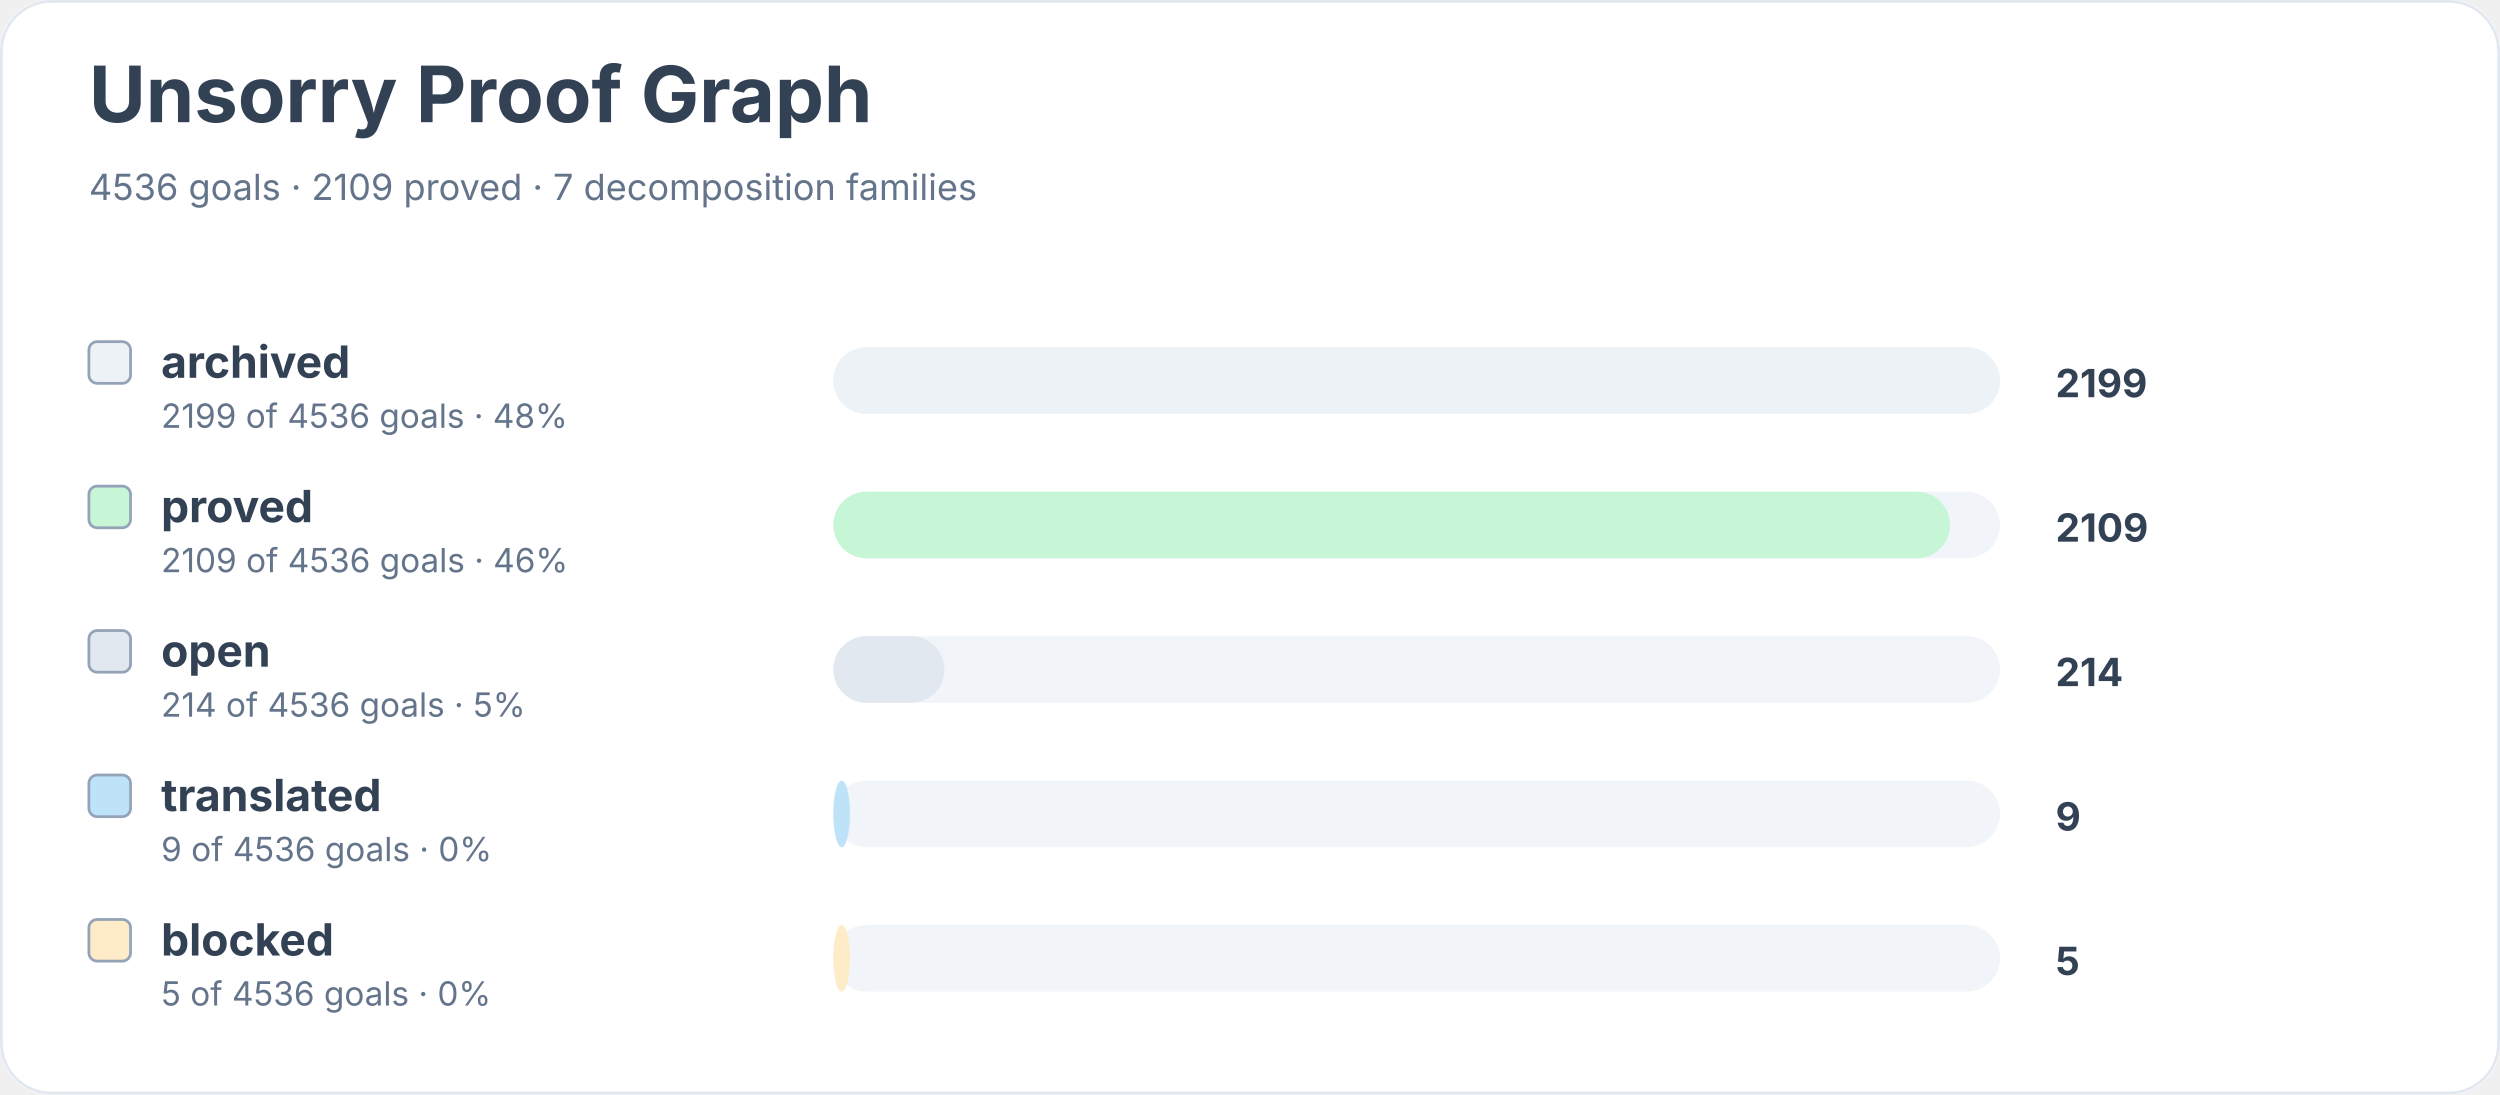
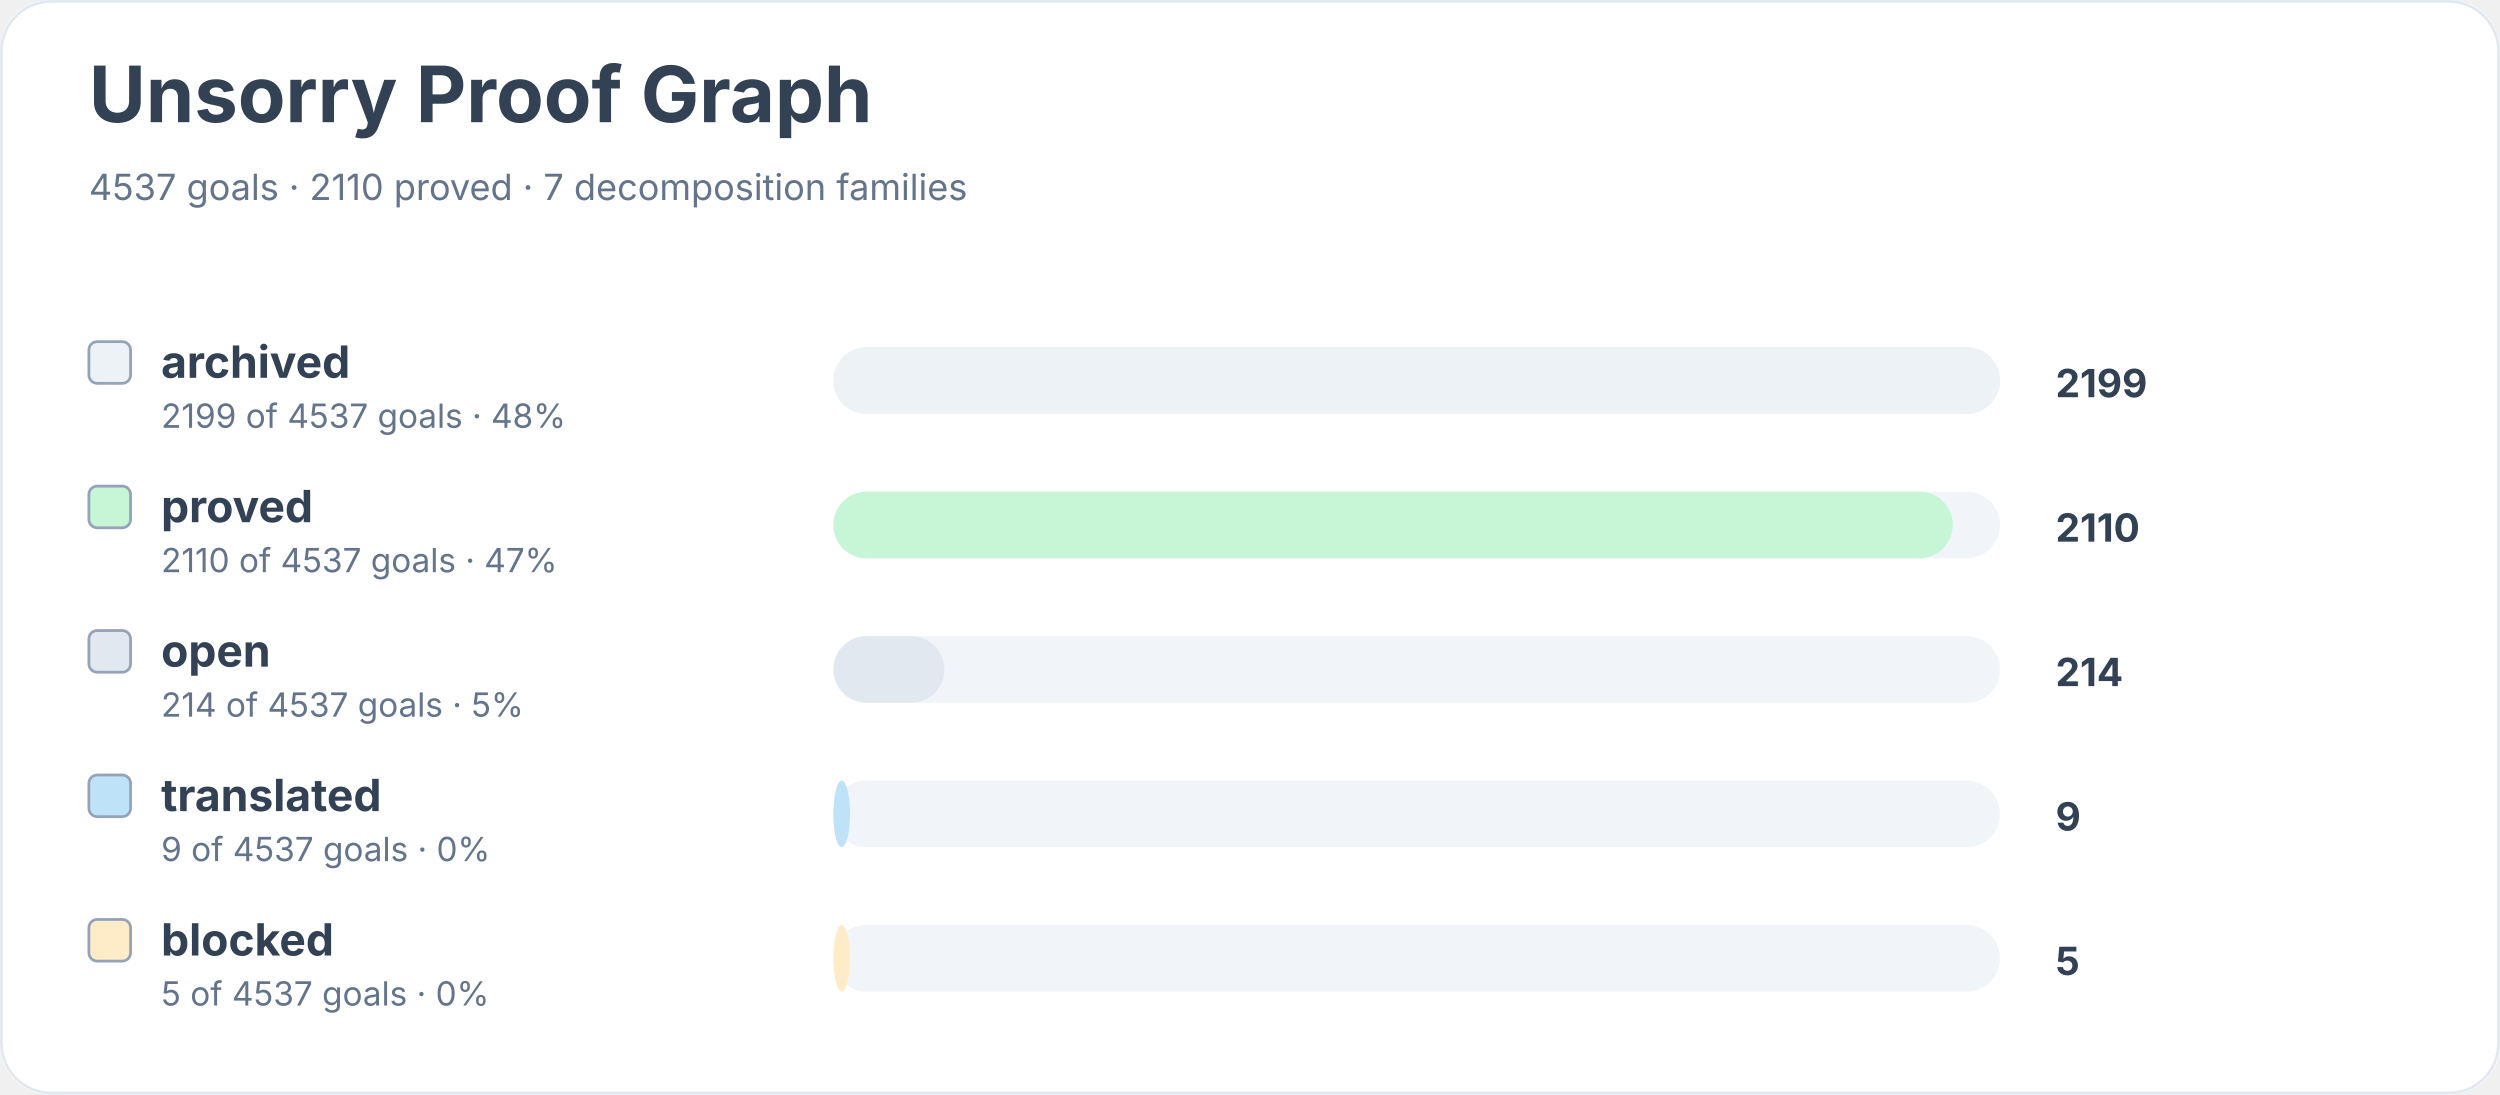
<svg xmlns="http://www.w3.org/2000/svg" width="900" height="394" viewBox="0 0 900 394" role="img" aria-labelledby="title desc">
  <rect width="900" height="100%" rx="18" fill="#ffffff" />
  <rect x="0.5" y="0.5" width="899" height="393" rx="18" fill="none" stroke="#e2e8f0" />
  <text x="32" y="44" font-family="Inter, system-ui, sans-serif" font-size="28" font-weight="700" fill="#334155">Unsorry Proof Graph</text>
-   <text x="32" y="72" font-family="Inter, system-ui, sans-serif" font-size="13" fill="#64748b">4536 goals · 2109 proved · 7 decomposition families</text>
+   <text x="32" y="72" font-family="Inter, system-ui, sans-serif" font-size="13" fill="#64748b">4537 goals · 2110 proved · 7 decomposition families</text>
  <rect x="32" y="123" width="15" height="15" rx="3" fill="#edf2f7" stroke="#94a3b8" />
  <text x="58" y="136" font-family="Inter, system-ui, sans-serif" font-size="16" font-weight="650" fill="#334155">archived</text>
-   <text x="58" y="154" font-family="Inter, system-ui, sans-serif" font-size="12" fill="#64748b">2199 of 4536 goals · 48%</text>
+   <text x="58" y="154" font-family="Inter, system-ui, sans-serif" font-size="12" fill="#64748b">2199 of 4537 goals · 48%</text>
  <rect x="300" y="125" width="420" height="24" rx="12" fill="#f1f5f9" />
  <rect x="300" y="125" width="420" height="24" rx="12" fill="#edf2f7" />
  <text x="740" y="143" font-family="Inter, system-ui, sans-serif" font-size="14" font-weight="700" fill="#334155">2199</text>
  <rect x="32" y="175" width="15" height="15" rx="3" fill="#c6f6d5" stroke="#94a3b8" />
  <text x="58" y="188" font-family="Inter, system-ui, sans-serif" font-size="16" font-weight="650" fill="#334155">proved</text>
-   <text x="58" y="206" font-family="Inter, system-ui, sans-serif" font-size="12" fill="#64748b">2109 of 4536 goals · 46%</text>
+   <text x="58" y="206" font-family="Inter, system-ui, sans-serif" font-size="12" fill="#64748b">2110 of 4537 goals · 47%</text>
  <rect x="300" y="177" width="420" height="24" rx="12" fill="#f1f5f9" />
-   <rect x="300" y="177" width="402" height="24" rx="12" fill="#c6f6d5" />
-   <text x="740" y="195" font-family="Inter, system-ui, sans-serif" font-size="14" font-weight="700" fill="#334155">2109</text>
+   <rect x="300" y="177" width="403" height="24" rx="12" fill="#c6f6d5" />
+   <text x="740" y="195" font-family="Inter, system-ui, sans-serif" font-size="14" font-weight="700" fill="#334155">2110</text>
  <rect x="32" y="227" width="15" height="15" rx="3" fill="#e2e8f0" stroke="#94a3b8" />
  <text x="58" y="240" font-family="Inter, system-ui, sans-serif" font-size="16" font-weight="650" fill="#334155">open</text>
-   <text x="58" y="258" font-family="Inter, system-ui, sans-serif" font-size="12" fill="#64748b">214 of 4536 goals · 5%</text>
+   <text x="58" y="258" font-family="Inter, system-ui, sans-serif" font-size="12" fill="#64748b">214 of 4537 goals · 5%</text>
  <rect x="300" y="229" width="420" height="24" rx="12" fill="#f1f5f9" />
  <rect x="300" y="229" width="40" height="24" rx="12" fill="#e2e8f0" />
  <text x="740" y="247" font-family="Inter, system-ui, sans-serif" font-size="14" font-weight="700" fill="#334155">214</text>
  <rect x="32" y="279" width="15" height="15" rx="3" fill="#bee3f8" stroke="#94a3b8" />
  <text x="58" y="292" font-family="Inter, system-ui, sans-serif" font-size="16" font-weight="650" fill="#334155">translated</text>
-   <text x="58" y="310" font-family="Inter, system-ui, sans-serif" font-size="12" fill="#64748b">9 of 4536 goals · 0%</text>
+   <text x="58" y="310" font-family="Inter, system-ui, sans-serif" font-size="12" fill="#64748b">9 of 4537 goals · 0%</text>
  <rect x="300" y="281" width="420" height="24" rx="12" fill="#f1f5f9" />
  <rect x="300" y="281" width="6" height="24" rx="12" fill="#bee3f8" />
  <text x="740" y="299" font-family="Inter, system-ui, sans-serif" font-size="14" font-weight="700" fill="#334155">9</text>
  <rect x="32" y="331" width="15" height="15" rx="3" fill="#feebc8" stroke="#94a3b8" />
  <text x="58" y="344" font-family="Inter, system-ui, sans-serif" font-size="16" font-weight="650" fill="#334155">blocked</text>
-   <text x="58" y="362" font-family="Inter, system-ui, sans-serif" font-size="12" fill="#64748b">5 of 4536 goals · 0%</text>
+   <text x="58" y="362" font-family="Inter, system-ui, sans-serif" font-size="12" fill="#64748b">5 of 4537 goals · 0%</text>
  <rect x="300" y="333" width="420" height="24" rx="12" fill="#f1f5f9" />
  <rect x="300" y="333" width="6" height="24" rx="12" fill="#feebc8" />
  <text x="740" y="351" font-family="Inter, system-ui, sans-serif" font-size="14" font-weight="700" fill="#334155">5</text>
</svg>
